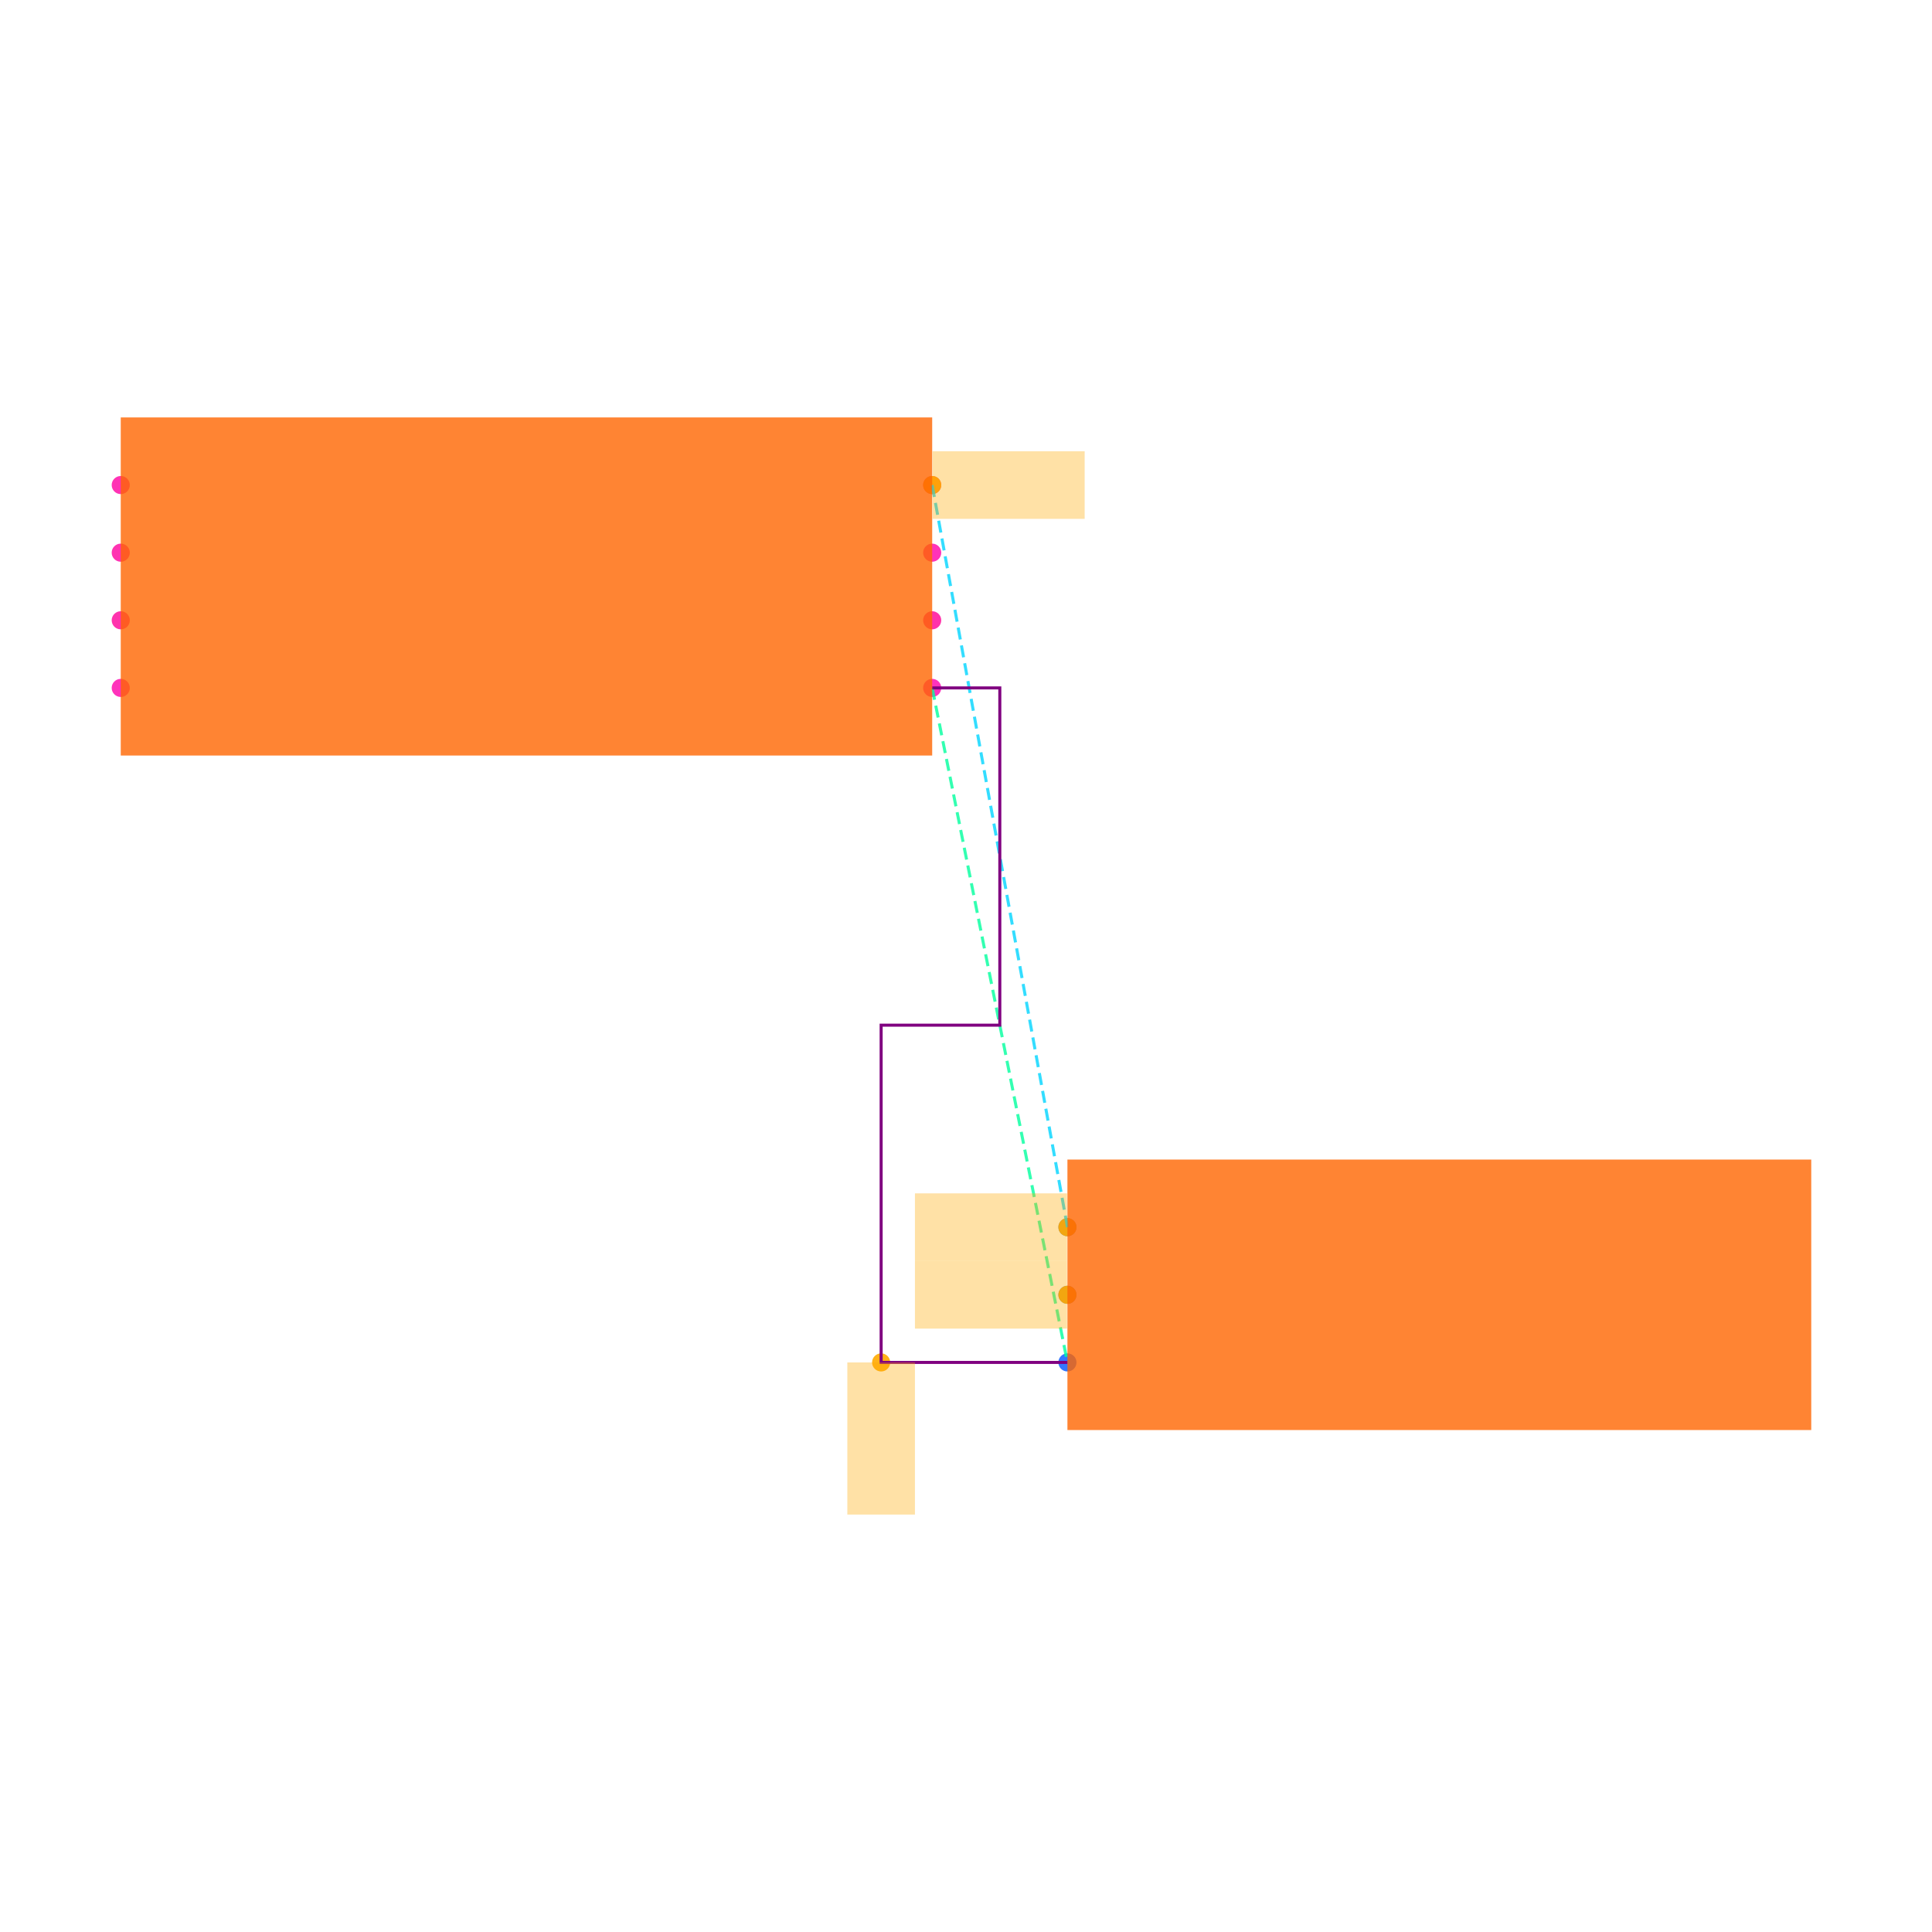
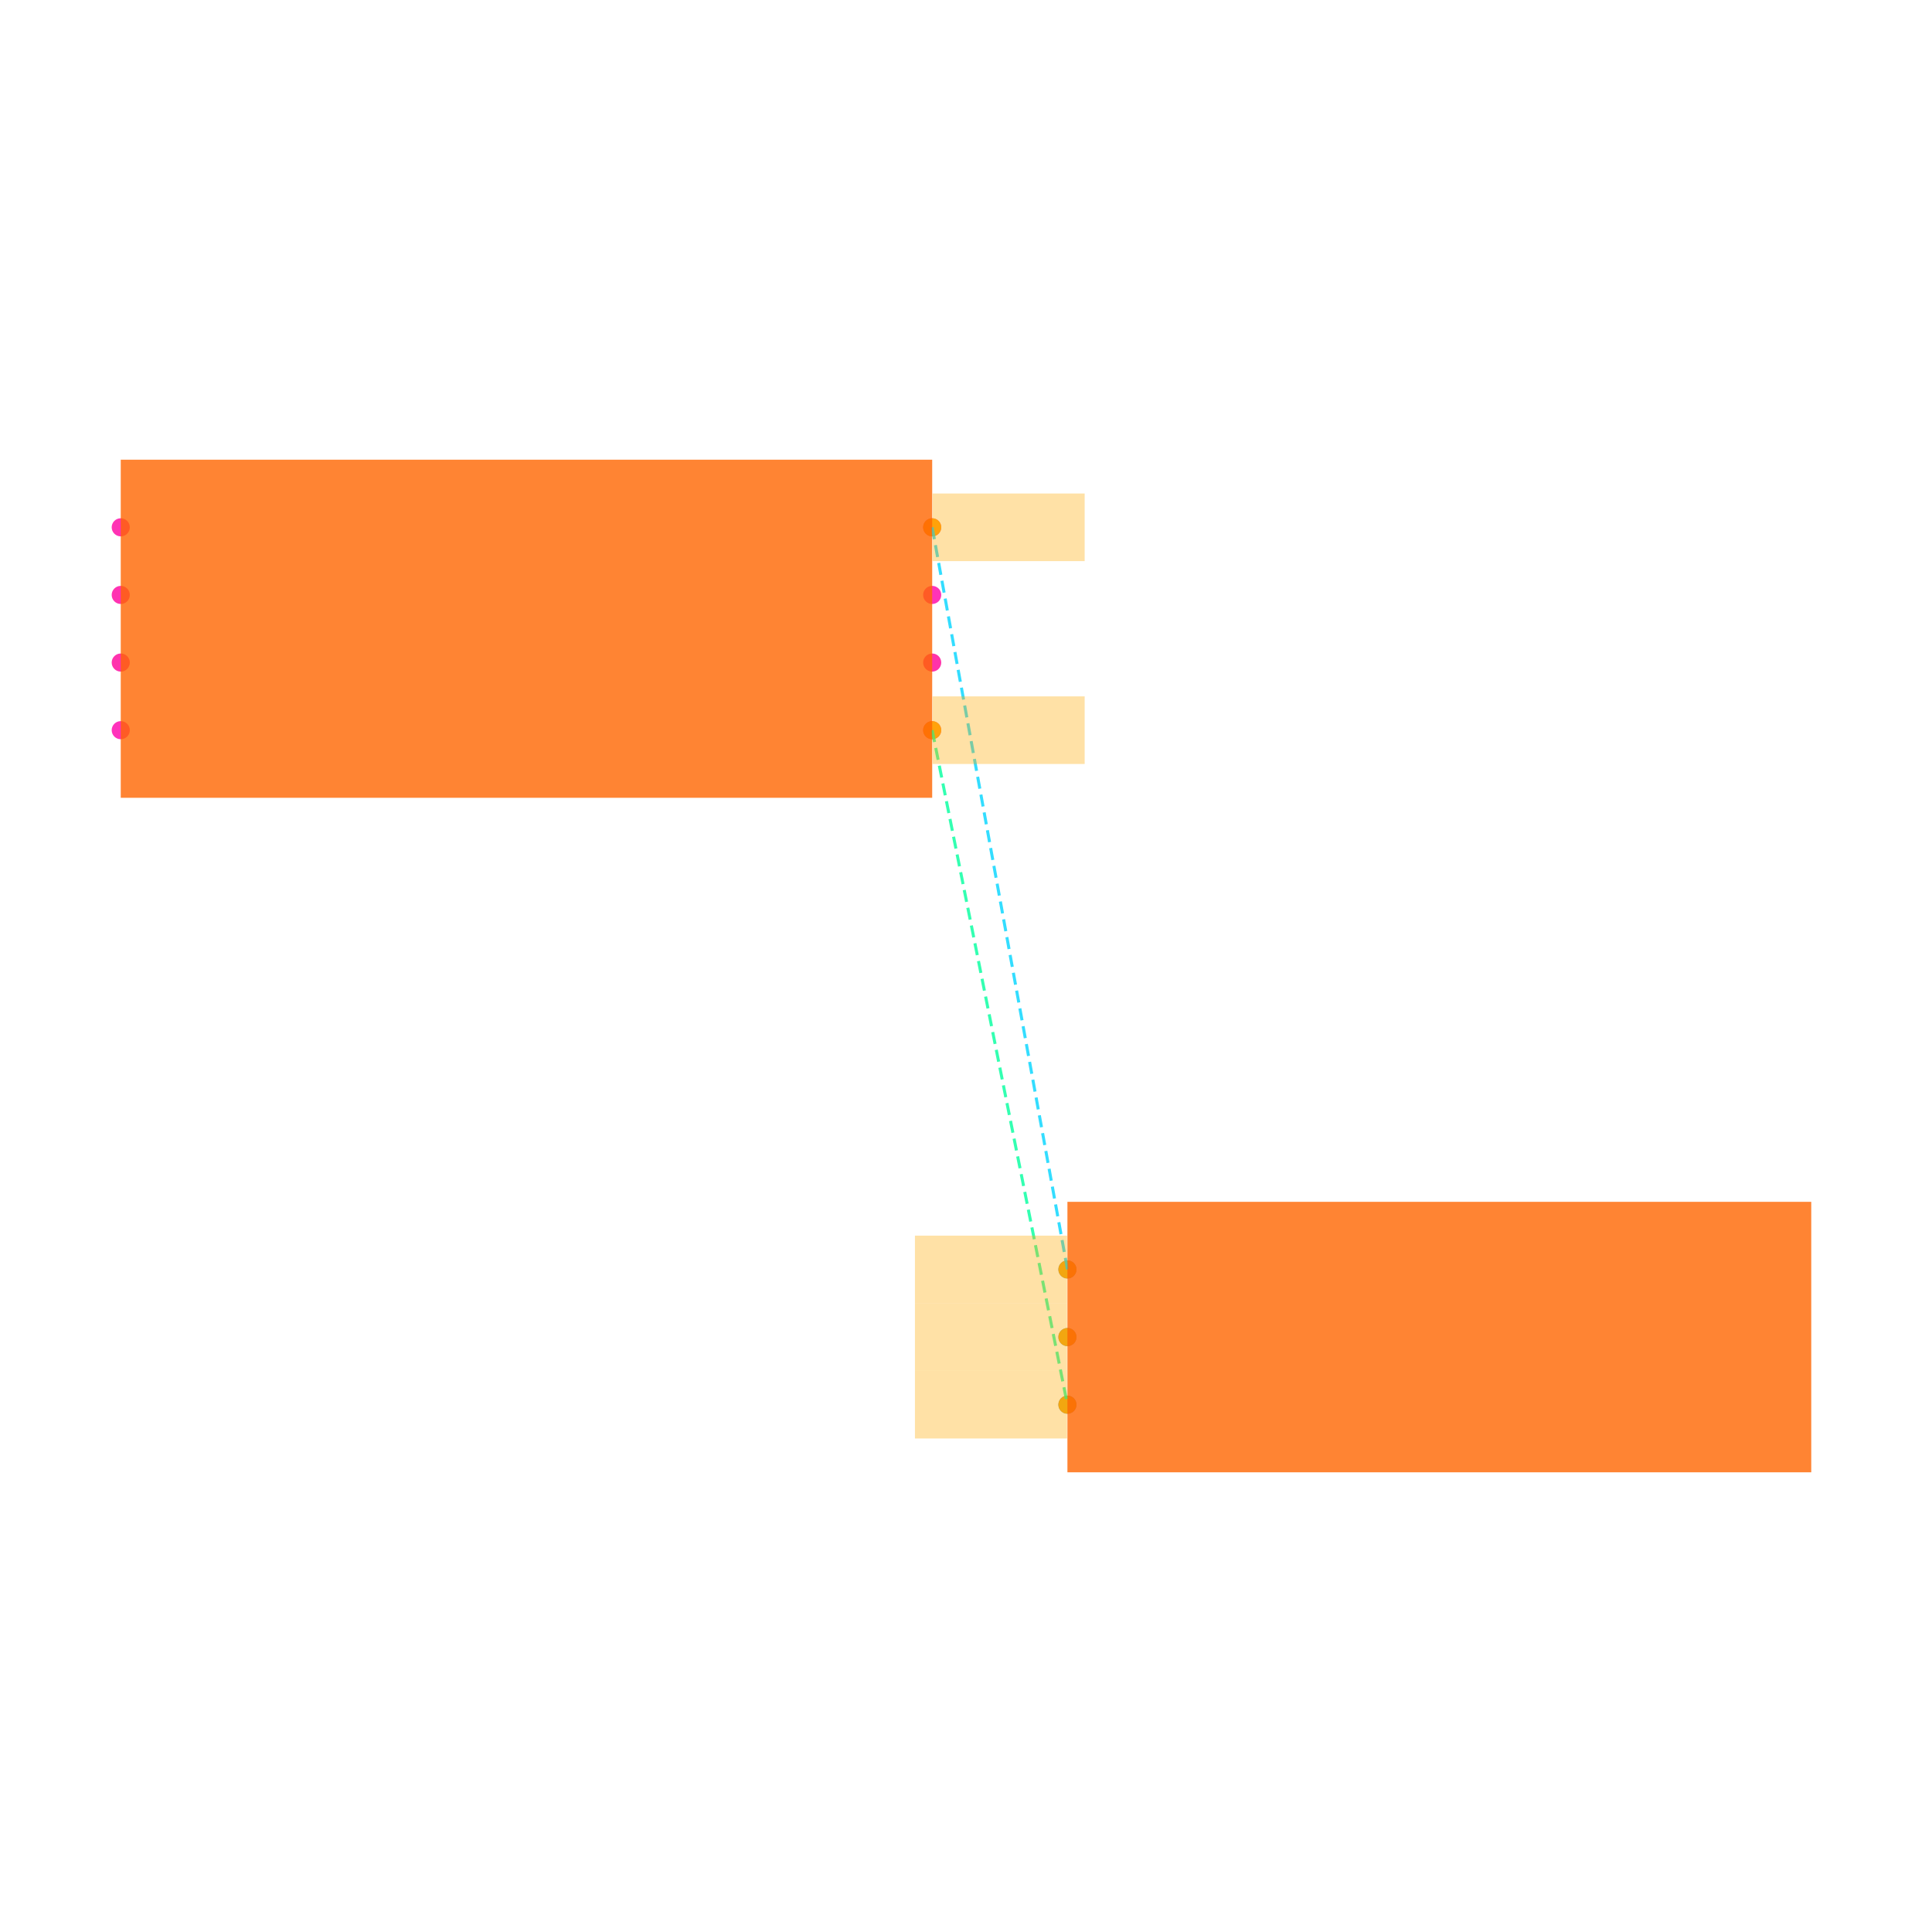
<svg xmlns="http://www.w3.org/2000/svg" width="640" height="640" viewBox="0 0 640 640">
  <rect width="100%" height="100%" fill="white" />
  <g>
-     <circle data-type="point" data-label="U1.1 x+" data-x="1.2000000000000002" data-y="-0.30000000000000004" cx="308.8" cy="227.88" r="3" fill="hsl(319, 100%, 50%, 0.8)" />
+     <circle data-type="point" data-label="U1.1 x+" data-x="1.2000000000000002" data-y="-0.30000000000000004" cx="308.8" cy="241.88" r="3" fill="hsl(319, 100%, 50%, 0.8)" />
  </g>
  <g>
-     <circle data-type="point" data-label="U1.2 x-" data-x="-1.2000000000000002" data-y="-0.30000000000000004" cx="40" cy="227.88" r="3" fill="hsl(320, 100%, 50%, 0.8)" />
+     <circle data-type="point" data-label="U1.2 x-" data-x="-1.2000000000000002" data-y="-0.30000000000000004" cx="40" cy="241.88" r="3" fill="hsl(320, 100%, 50%, 0.8)" />
  </g>
  <g>
-     <circle data-type="point" data-label="U1.3 x+" data-x="1.2000000000000002" data-y="0.09999999999999998" cx="308.8" cy="183.08" r="3" fill="hsl(321, 100%, 50%, 0.8)" />
+     <circle data-type="point" data-label="U1.3 x+" data-x="1.2000000000000002" data-y="0.09999999999999998" cx="308.8" cy="197.08" r="3" fill="hsl(321, 100%, 50%, 0.8)" />
  </g>
  <g>
-     <circle data-type="point" data-label="U1.4 x-" data-x="-1.2000000000000002" data-y="0.30000000000000004" cx="40" cy="160.68" r="3" fill="hsl(322, 100%, 50%, 0.8)" />
+     <circle data-type="point" data-label="U1.4 x-" data-x="-1.2000000000000002" data-y="0.30000000000000004" cx="40" cy="174.68" r="3" fill="hsl(322, 100%, 50%, 0.8)" />
  </g>
  <g>
-     <circle data-type="point" data-label="U1.5 x-" data-x="-1.2000000000000002" data-y="0.10000000000000003" cx="40" cy="183.08" r="3" fill="hsl(323, 100%, 50%, 0.8)" />
+     <circle data-type="point" data-label="U1.5 x-" data-x="-1.2000000000000002" data-y="0.10000000000000003" cx="40" cy="197.08" r="3" fill="hsl(323, 100%, 50%, 0.8)" />
  </g>
  <g>
-     <circle data-type="point" data-label="U1.6 x-" data-x="-1.2000000000000002" data-y="-0.09999999999999998" cx="40" cy="205.48" r="3" fill="hsl(324, 100%, 50%, 0.8)" />
+     <circle data-type="point" data-label="U1.6 x-" data-x="-1.2000000000000002" data-y="-0.09999999999999998" cx="40" cy="219.48" r="3" fill="hsl(324, 100%, 50%, 0.8)" />
  </g>
  <g>
-     <circle data-type="point" data-label="U1.7 x+" data-x="1.2000000000000002" data-y="-0.10000000000000003" cx="308.8" cy="205.48" r="3" fill="hsl(325, 100%, 50%, 0.8)" />
+     <circle data-type="point" data-label="U1.7 x+" data-x="1.2000000000000002" data-y="-0.10000000000000003" cx="308.8" cy="219.48" r="3" fill="hsl(325, 100%, 50%, 0.8)" />
  </g>
  <g>
-     <circle data-type="point" data-label="U1.8 x+" data-x="1.2000000000000002" data-y="0.30000000000000004" cx="308.8" cy="160.68" r="3" fill="hsl(326, 100%, 50%, 0.8)" />
+     <circle data-type="point" data-label="U1.8 x+" data-x="1.2000000000000002" data-y="0.30000000000000004" cx="308.8" cy="174.68" r="3" fill="hsl(326, 100%, 50%, 0.8)" />
  </g>
  <g>
-     <circle data-type="point" data-label="J1.1 x-" data-x="1.6" data-y="-1.895" cx="353.6" cy="406.52" r="3" fill="hsl(218, 100%, 50%, 0.8)" />
+     <circle data-type="point" data-label="J1.1 x-" data-x="1.6" data-y="-1.895" cx="353.6" cy="420.52" r="3" fill="hsl(218, 100%, 50%, 0.8)" />
  </g>
  <g>
-     <circle data-type="point" data-label="J1.2 x-" data-x="1.6" data-y="-2.095" cx="353.6" cy="428.92" r="3" fill="hsl(219, 100%, 50%, 0.8)" />
+     <circle data-type="point" data-label="J1.2 x-" data-x="1.6" data-y="-2.095" cx="353.6" cy="442.92" r="3" fill="hsl(219, 100%, 50%, 0.8)" />
  </g>
  <g>
-     <circle data-type="point" data-label="J1.3 x-" data-x="1.6" data-y="-2.295" cx="353.6" cy="451.32" r="3" fill="hsl(220, 100%, 50%, 0.8)" />
+     <circle data-type="point" data-label="J1.3 x-" data-x="1.6" data-y="-2.295" cx="353.6" cy="465.32" r="3" fill="hsl(220, 100%, 50%, 0.8)" />
  </g>
  <g>
-     <circle data-type="point" data-label="" data-x="1.049" data-y="-2.2950000000000004" cx="291.888" cy="451.32" r="3" fill="hsl(40, 100%, 50%, 0.9)" />
+     <circle data-type="point" data-label="" data-x="1.2000000000000002" data-y="-0.30000000000000004" cx="308.8" cy="241.88" r="3" fill="hsl(40, 100%, 50%, 0.9)" />
  </g>
  <g>
-     <circle data-type="point" data-label="" data-x="1.2000000000000002" data-y="0.30000000000000004" cx="308.8" cy="160.68" r="3" fill="hsl(40, 100%, 50%, 0.9)" />
+     <circle data-type="point" data-label="" data-x="1.6" data-y="-2.295" cx="353.6" cy="465.32" r="3" fill="hsl(40, 100%, 50%, 0.9)" />
  </g>
  <g>
-     <circle data-type="point" data-label="" data-x="1.6" data-y="-1.895" cx="353.6" cy="406.52" r="3" fill="hsl(40, 100%, 50%, 0.9)" />
+     <circle data-type="point" data-label="" data-x="1.2000000000000002" data-y="0.30000000000000004" cx="308.8" cy="174.68" r="3" fill="hsl(40, 100%, 50%, 0.9)" />
  </g>
  <g>
-     <circle data-type="point" data-label="" data-x="1.6" data-y="-2.095" cx="353.6" cy="428.92" r="3" fill="hsl(40, 100%, 50%, 0.9)" />
+     <circle data-type="point" data-label="" data-x="1.6" data-y="-1.895" cx="353.6" cy="420.52" r="3" fill="hsl(40, 100%, 50%, 0.9)" />
  </g>
  <g>
-     <polyline data-points="1.2000000000000002,-0.30000000000000004 1.6,-2.295" data-type="line" data-label="" points="308.8,227.88 353.6,451.32" fill="none" stroke="hsl(157, 100%, 50%, 0.8)" stroke-width="1" stroke-dasharray="4 2" />
+     <circle data-type="point" data-label="" data-x="1.6" data-y="-2.095" cx="353.6" cy="442.92" r="3" fill="hsl(40, 100%, 50%, 0.9)" />
  </g>
  <g>
-     <polyline data-points="1.2000000000000002,0.30000000000000004 1.6,-1.895" data-type="line" data-label="" points="308.8,160.68 353.6,406.52" fill="none" stroke="hsl(190, 100%, 50%, 0.8)" stroke-width="1" stroke-dasharray="4 2" />
+     <polyline data-points="1.2000000000000002,-0.30000000000000004 1.6,-2.295" data-type="line" data-label="" points="308.8,241.88 353.6,465.32" fill="none" stroke="hsl(157, 100%, 50%, 0.8)" stroke-width="1" stroke-dasharray="4 2" />
  </g>
  <g>
-     <polyline data-points="1.2000000000000002,-0.30000000000000004 1.4000000000000001,-0.30000000000000004 1.4000000000000001,-1.2975000000000003 1.049,-1.2975000000000003 1.049,-2.2950000000000004 1.6,-2.295" data-type="line" data-label="" points="308.8,227.88 331.2,227.88 331.2,339.6 291.888,339.6 291.888,451.32 353.6,451.32" fill="none" stroke="purple" stroke-width="1" />
+     <polyline data-points="1.2000000000000002,0.30000000000000004 1.6,-1.895" data-type="line" data-label="" points="308.8,174.68 353.6,420.52" fill="none" stroke="hsl(190, 100%, 50%, 0.8)" stroke-width="1" stroke-dasharray="4 2" />
  </g>
  <g>
-     <rect data-type="rect" data-label="schematic_component_0" data-x="0" data-y="0" x="40" y="138.28" width="268.8" height="112" fill="hsl(24, 100%, 50%, 0.8)" stroke="black" stroke-width="0.009" />
+     <rect data-type="rect" data-label="schematic_component_0" data-x="0" data-y="0" x="40" y="152.28" width="268.8" height="112" fill="hsl(24, 100%, 50%, 0.8)" stroke="black" stroke-width="0.009" />
  </g>
  <g>
-     <rect data-type="rect" data-label="schematic_component_1" data-x="2.7" data-y="-2.095" x="353.6" y="384.12" width="246.4" height="89.6" fill="hsl(24, 100%, 50%, 0.8)" stroke="black" stroke-width="0.009" />
+     <rect data-type="rect" data-label="schematic_component_1" data-x="2.7" data-y="-2.095" x="353.6" y="398.12" width="246.4" height="89.6" fill="hsl(24, 100%, 50%, 0.8)" stroke="black" stroke-width="0.009" />
  </g>
  <g>
-     <rect data-type="rect" data-label="" data-x="1.049" data-y="-2.5200000000000005" x="280.688" y="451.32" width="22.4" height="50.4" fill="hsl(40, 100%, 50%, 0.35)" stroke="black" stroke-width="0.009" />
+     <rect data-type="rect" data-label="" data-x="1.4260000000000002" data-y="-0.30000000000000004" x="308.912" y="230.68" width="50.4" height="22.4" fill="hsl(40, 100%, 50%, 0.35)" stroke="black" stroke-width="0.009" />
  </g>
  <g>
-     <rect data-type="rect" data-label="" data-x="1.4260000000000002" data-y="0.30000000000000004" x="308.912" y="149.48" width="50.4" height="22.4" fill="hsl(40, 100%, 50%, 0.35)" stroke="black" stroke-width="0.009" />
+     <rect data-type="rect" data-label="" data-x="1.374" data-y="-2.295" x="303.088" y="454.12" width="50.4" height="22.4" fill="hsl(40, 100%, 50%, 0.35)" stroke="black" stroke-width="0.009" />
  </g>
  <g>
-     <rect data-type="rect" data-label="" data-x="1.374" data-y="-1.895" x="303.088" y="395.32" width="50.4" height="22.4" fill="hsl(40, 100%, 50%, 0.35)" stroke="black" stroke-width="0.009" />
+     <rect data-type="rect" data-label="" data-x="1.4260000000000002" data-y="0.30000000000000004" x="308.912" y="163.48" width="50.4" height="22.4" fill="hsl(40, 100%, 50%, 0.35)" stroke="black" stroke-width="0.009" />
  </g>
  <g>
-     <rect data-type="rect" data-label="" data-x="1.374" data-y="-2.095" x="303.088" y="417.72" width="50.4" height="22.4" fill="hsl(40, 100%, 50%, 0.35)" stroke="black" stroke-width="0.009" />
+     <rect data-type="rect" data-label="" data-x="1.374" data-y="-1.895" x="303.088" y="409.32" width="50.4" height="22.4" fill="hsl(40, 100%, 50%, 0.35)" stroke="black" stroke-width="0.009" />
+   </g>
+   <g>
+     <rect data-type="rect" data-label="" data-x="1.374" data-y="-2.095" x="303.088" y="431.72" width="50.4" height="22.4" fill="hsl(40, 100%, 50%, 0.35)" stroke="black" stroke-width="0.009" />
  </g>
  <g id="crosshair" style="display: none">
    <line id="crosshair-h" y1="0" y2="640" stroke="#666" stroke-width="0.5" />
    <line id="crosshair-v" x1="0" x2="640" stroke="#666" stroke-width="0.5" />
    <text id="coordinates" font-family="monospace" font-size="12" fill="#666" />
  </g>
</svg>
